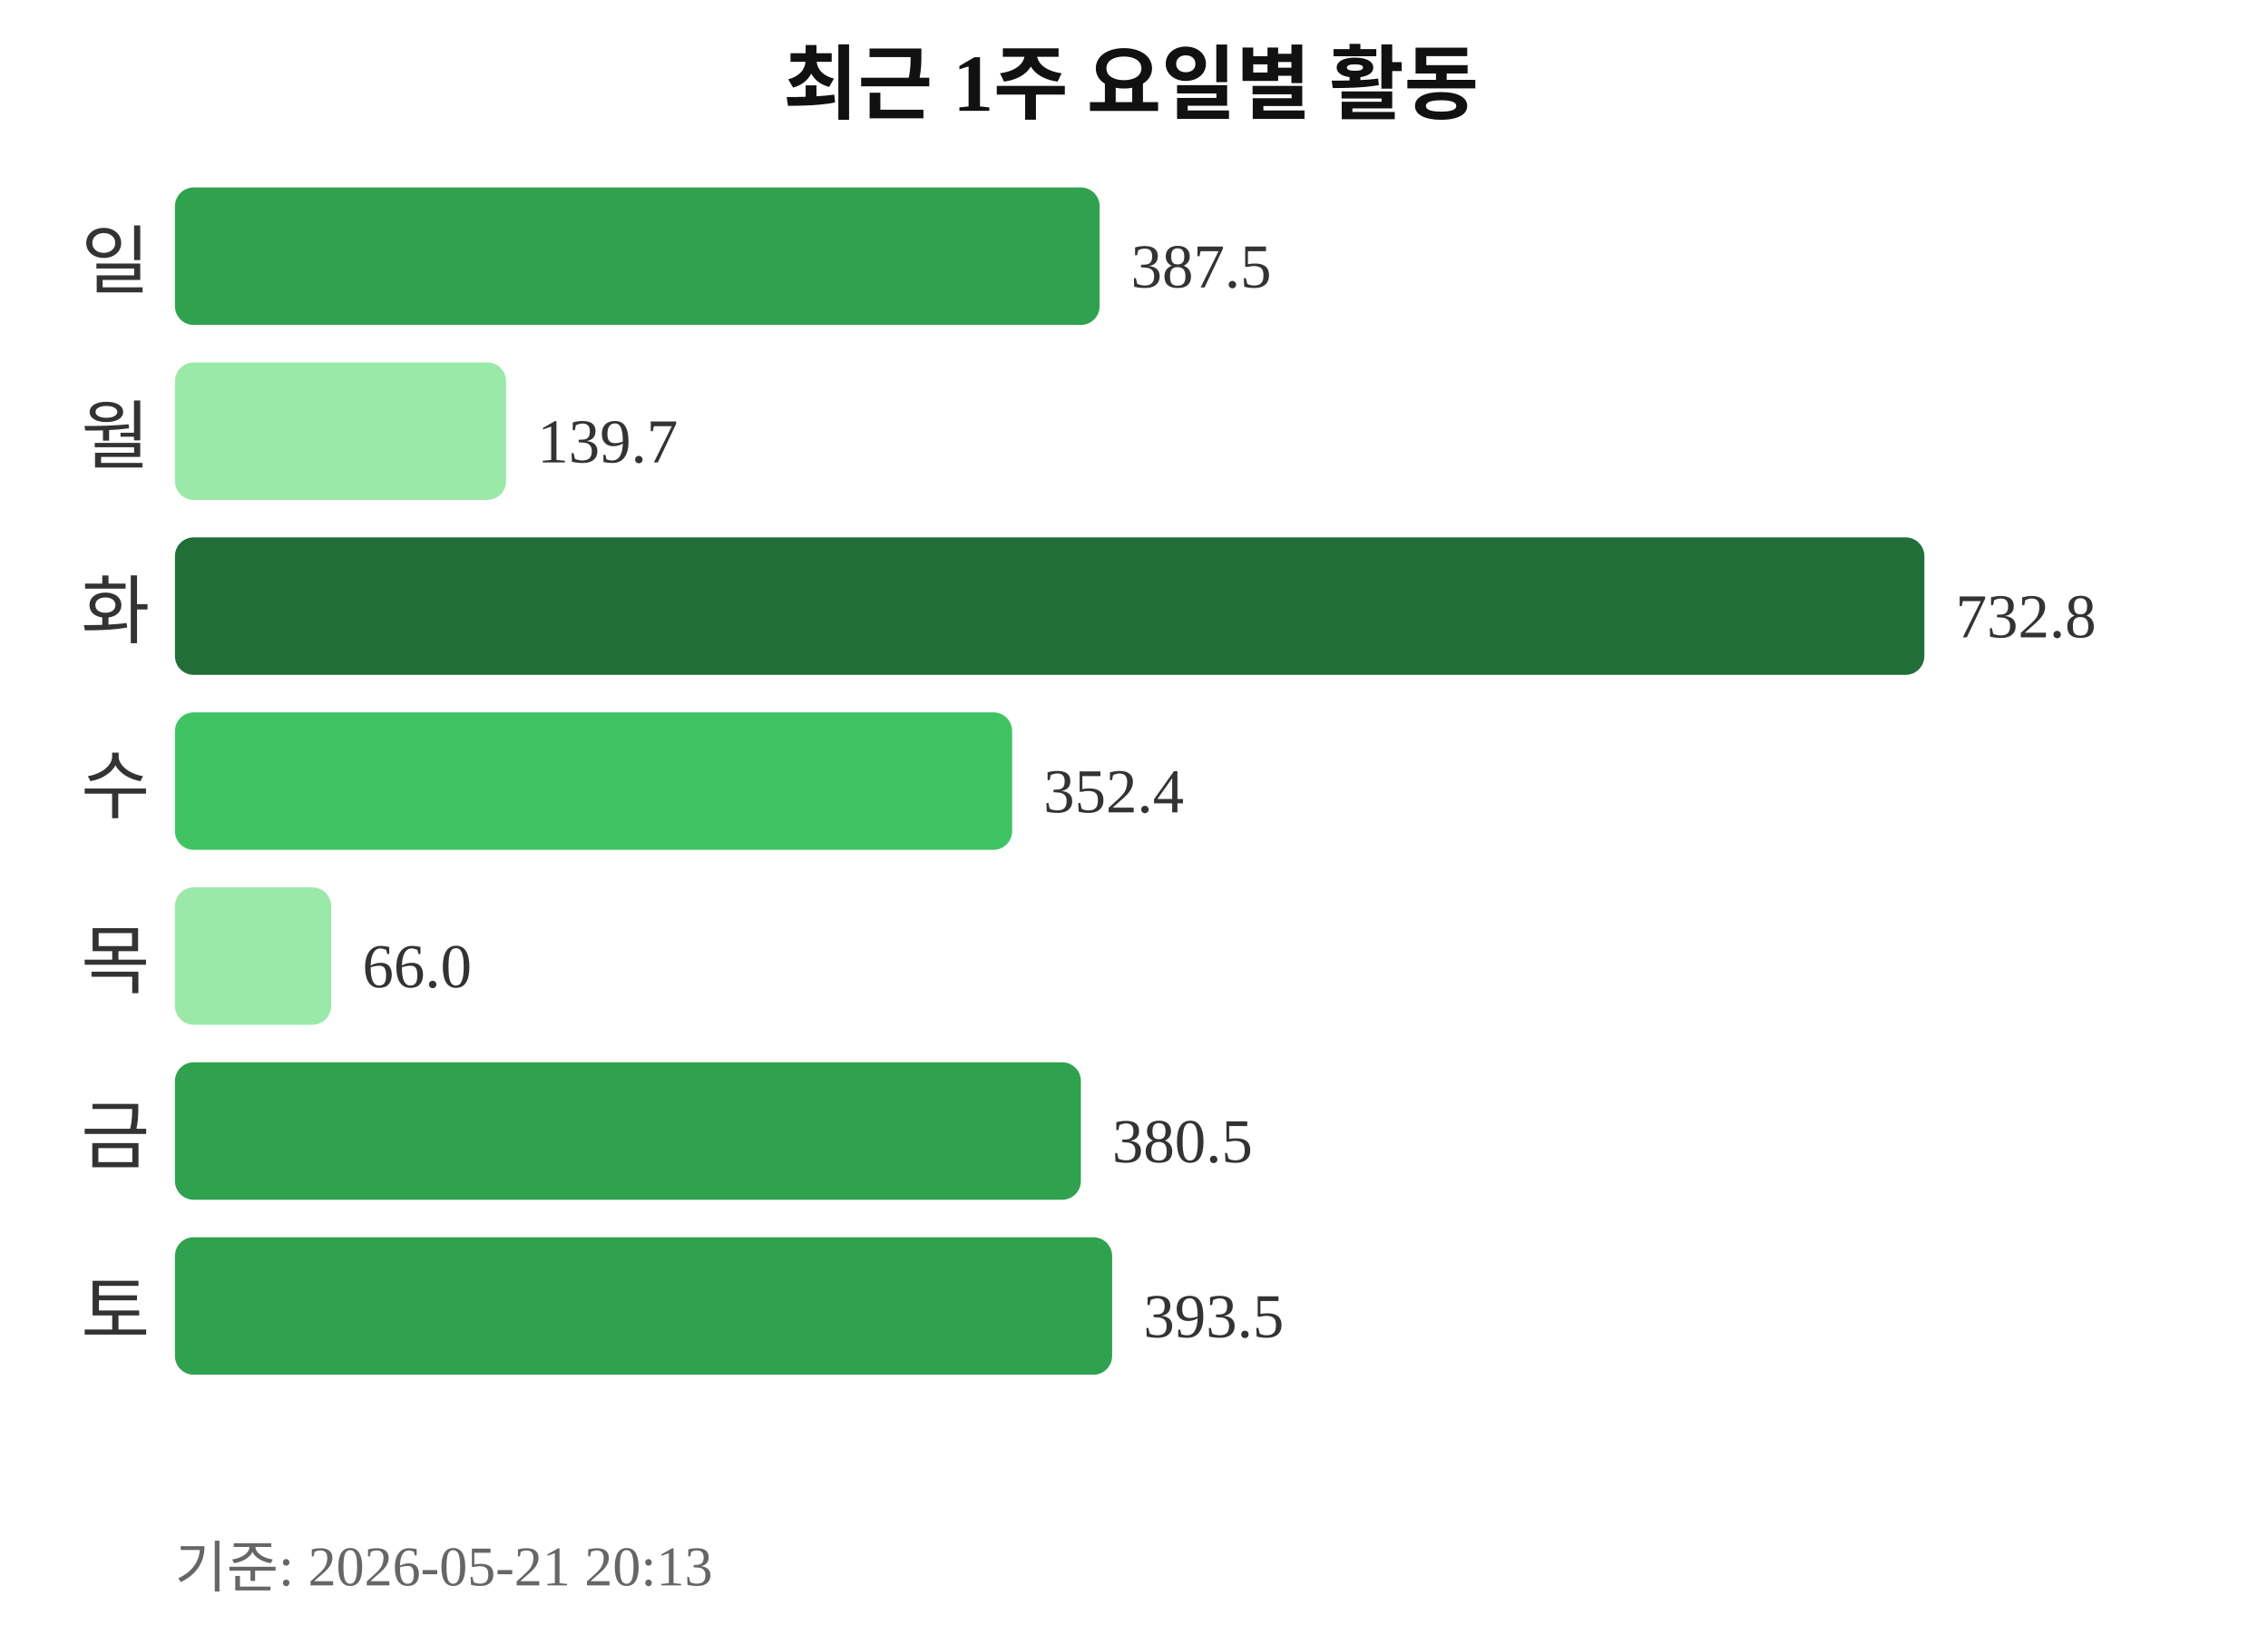
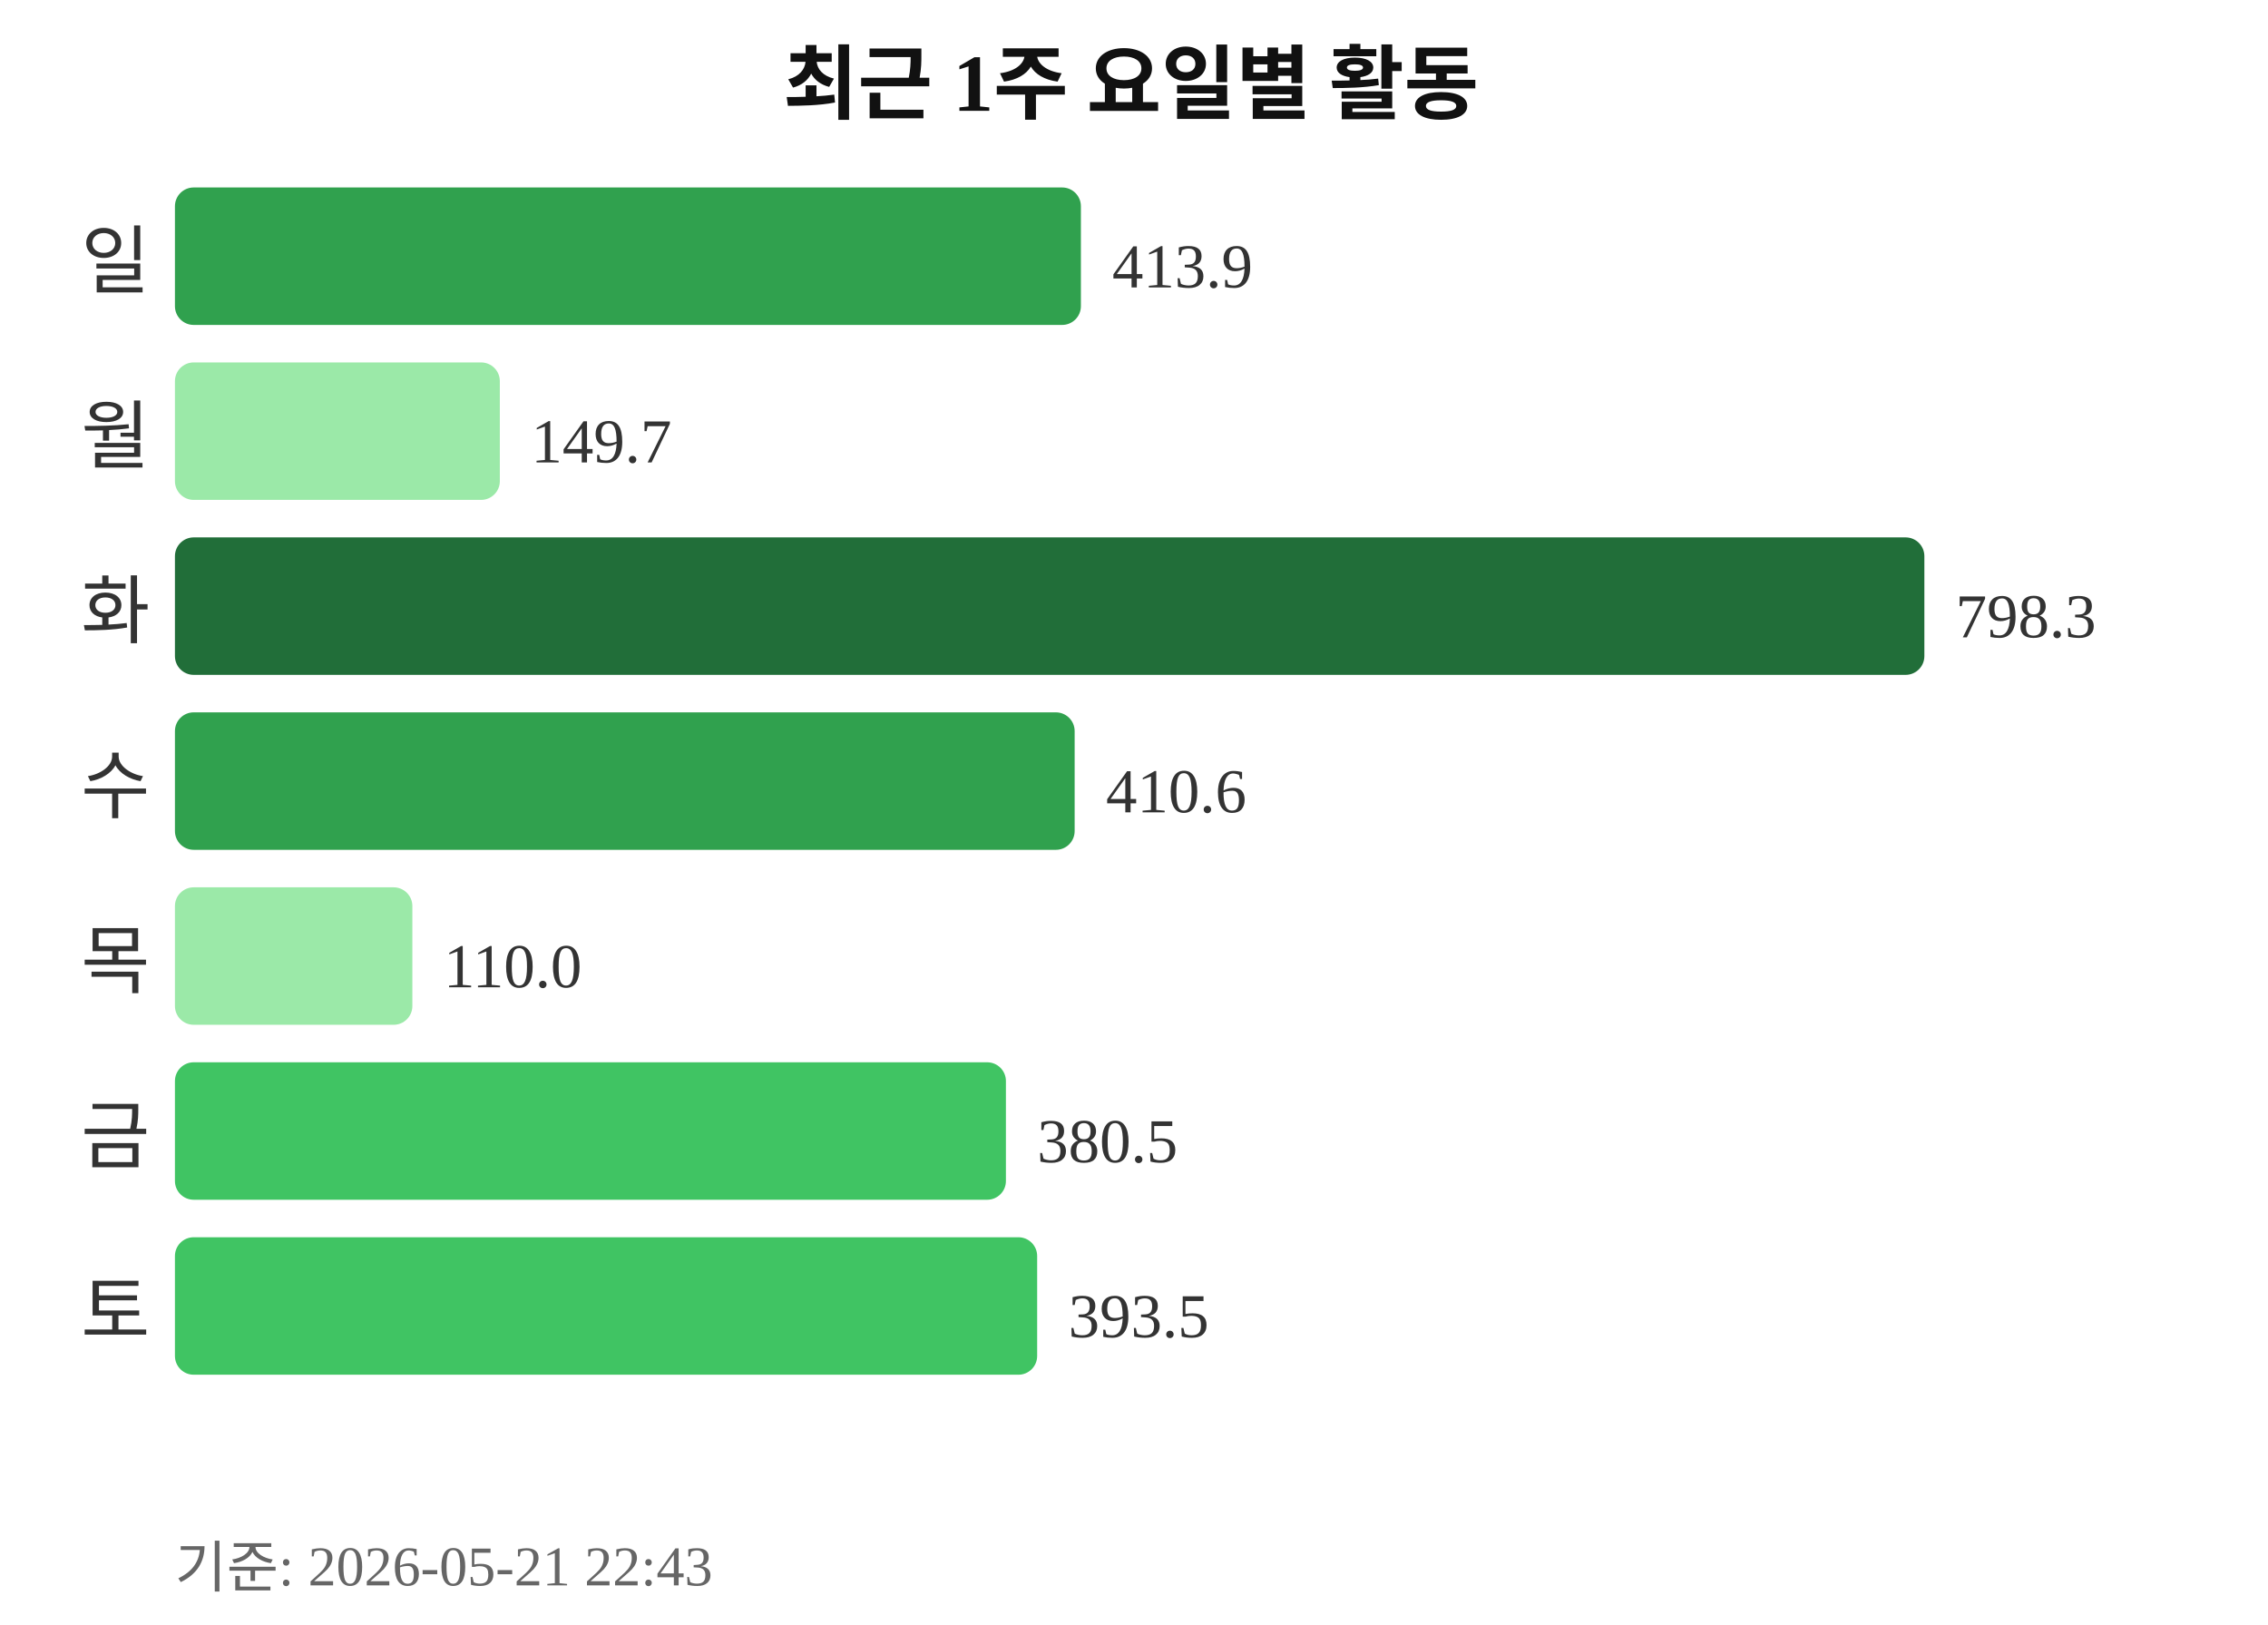
<svg xmlns="http://www.w3.org/2000/svg" width="363" height="260">
  <text x="181" y="18" text-anchor="middle" font-size="13" font-weight="bold" fill="#111111">최근 1주 요일별 활동</text>
  <text x="24" y="46" text-anchor="end" font-size="12" fill="#333333">일</text>
-   <rect x="28" y="30" width="148" height="22" rx="3" fill="#30a14e" />
-   <text x="181" y="46" font-size="10" fill="#333333">387.5</text>
+   <rect x="28" y="30" width="145" height="22" rx="3" fill="#30a14e" />
+   <text x="178" y="46" font-size="10" fill="#333333">413.9</text>
  <text x="24" y="74" text-anchor="end" font-size="12" fill="#333333">월</text>
-   <rect x="28" y="58" width="53" height="22" rx="3" fill="#9be9a8" />
-   <text x="86" y="74" font-size="10" fill="#333333">139.7</text>
+   <rect x="28" y="58" width="52" height="22" rx="3" fill="#9be9a8" />
+   <text x="85" y="74" font-size="10" fill="#333333">149.7</text>
  <text x="24" y="102" text-anchor="end" font-size="12" fill="#333333">화</text>
  <rect x="28" y="86" width="280" height="22" rx="3" fill="#216e39" />
-   <text x="313" y="102" font-size="10" fill="#333333">732.8</text>
+   <text x="313" y="102" font-size="10" fill="#333333">798.3</text>
  <text x="24" y="130" text-anchor="end" font-size="12" fill="#333333">수</text>
-   <rect x="28" y="114" width="134" height="22" rx="3" fill="#40c463" />
-   <text x="167" y="130" font-size="10" fill="#333333">352.4</text>
+   <rect x="28" y="114" width="144" height="22" rx="3" fill="#30a14e" />
+   <text x="177" y="130" font-size="10" fill="#333333">410.6</text>
  <text x="24" y="158" text-anchor="end" font-size="12" fill="#333333">목</text>
-   <rect x="28" y="142" width="25" height="22" rx="3" fill="#9be9a8" />
-   <text x="58" y="158" font-size="10" fill="#333333">66.0</text>
+   <rect x="28" y="142" width="38" height="22" rx="3" fill="#9be9a8" />
+   <text x="71" y="158" font-size="10" fill="#333333">110.0</text>
  <text x="24" y="186" text-anchor="end" font-size="12" fill="#333333">금</text>
-   <rect x="28" y="170" width="145" height="22" rx="3" fill="#30a14e" />
-   <text x="178" y="186" font-size="10" fill="#333333">380.5</text>
+   <rect x="28" y="170" width="133" height="22" rx="3" fill="#40c463" />
+   <text x="166" y="186" font-size="10" fill="#333333">380.5</text>
  <text x="24" y="214" text-anchor="end" font-size="12" fill="#333333">토</text>
-   <rect x="28" y="198" width="150" height="22" rx="3" fill="#30a14e" />
-   <text x="183" y="214" font-size="10" fill="#333333">393.5</text>
-   <text x="28" y="254" font-size="9" fill="#666666">기준: 2026-05-21 20:13</text>
+   <rect x="28" y="198" width="138" height="22" rx="3" fill="#40c463" />
+   <text x="171" y="214" font-size="10" fill="#333333">393.5</text>
+   <text x="28" y="254" font-size="9" fill="#666666">기준: 2026-05-21 22:43</text>
</svg>
